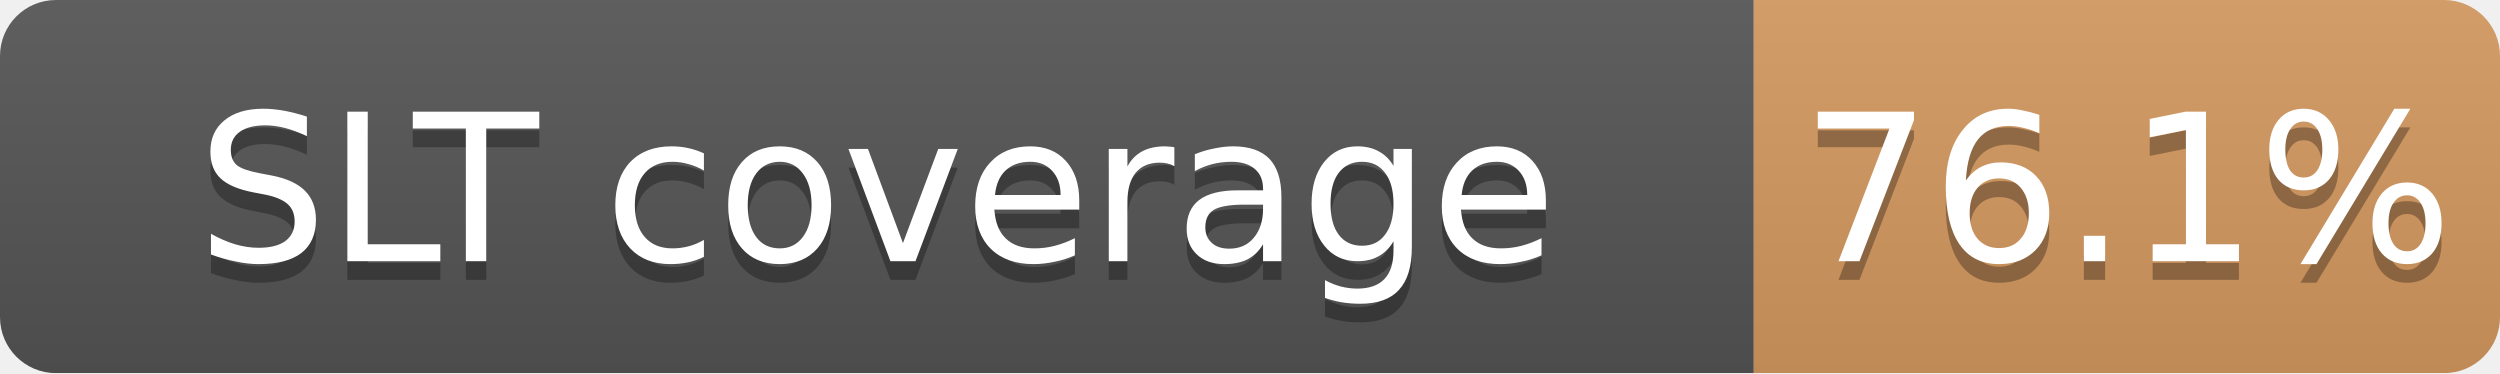
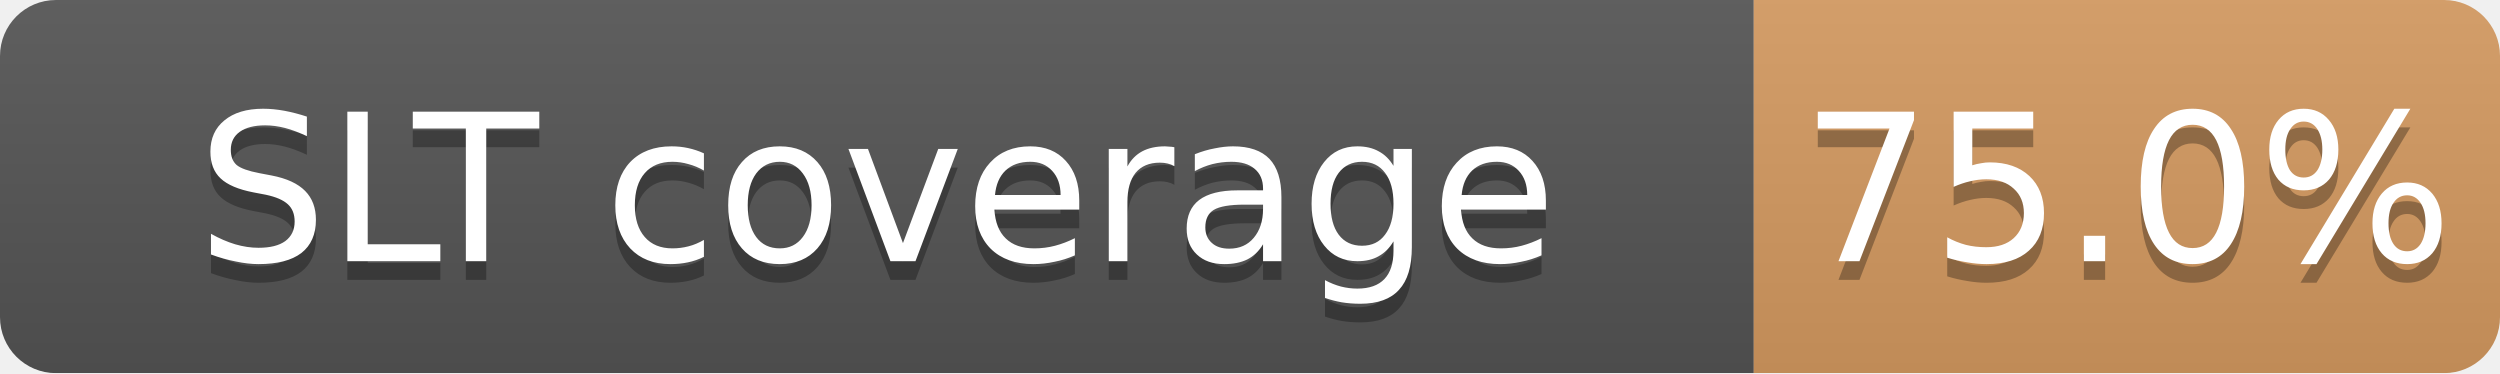
<svg xmlns="http://www.w3.org/2000/svg" width="134" height="20">
  <linearGradient id="b" x2="0" y2="100%">
    <stop offset="0" stop-color="#bbb" stop-opacity=".1" />
    <stop offset="1" stop-opacity=".1" />
  </linearGradient>
  <mask id="a">
    <rect width="134" height="20" rx="3" fill="#fff" />
  </mask>
  <g mask="url(#a)">
    <path fill="#555" d="M0 0h94v20H0z" />
-     <path fill="#CD7F32" fill-opacity="0.76" d="M94 0h40v20H94z" />
+     <path fill="#CD7F32" fill-opacity="0.75" d="M94 0h40v20H94z" />
    <path fill="url(#b)" d="M0 0h134v20H0z" />
  </g>
  <g fill="#fff" text-anchor="middle" font-family="DejaVu Sans,Verdana,Geneva,sans-serif" font-size="11">
    <text x="47.0" y="15" fill="#010101" fill-opacity=".3">SLT coverage</text>
    <text x="47.0" y="14">SLT coverage</text>
-     <text x="114.0" y="15" fill="#010101" fill-opacity=".3">76.1%</text>
-     <text x="114.0" y="14">76.1%</text>
+     <text x="114.0" y="15" fill="#010101" fill-opacity=".3">75.0%</text>
+     <text x="114.0" y="14">75.0%</text>
  </g>
</svg>
